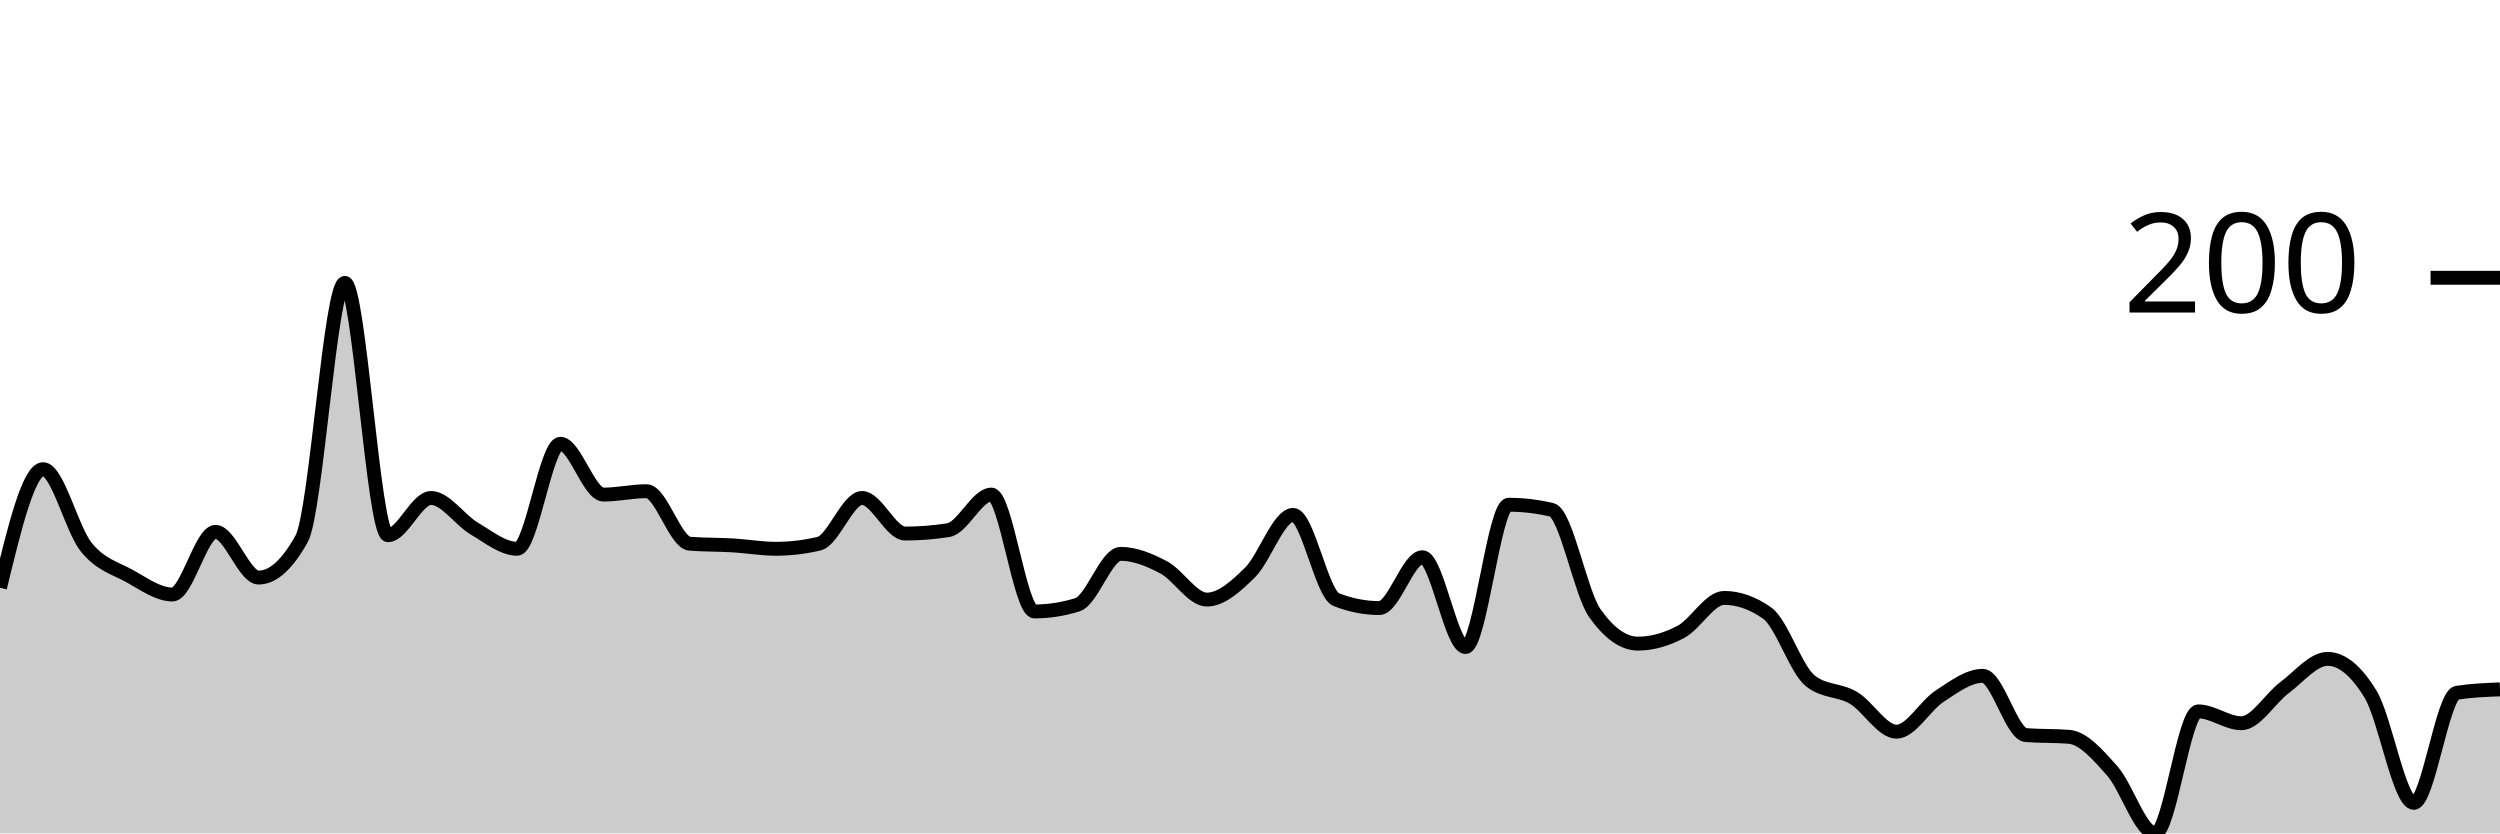
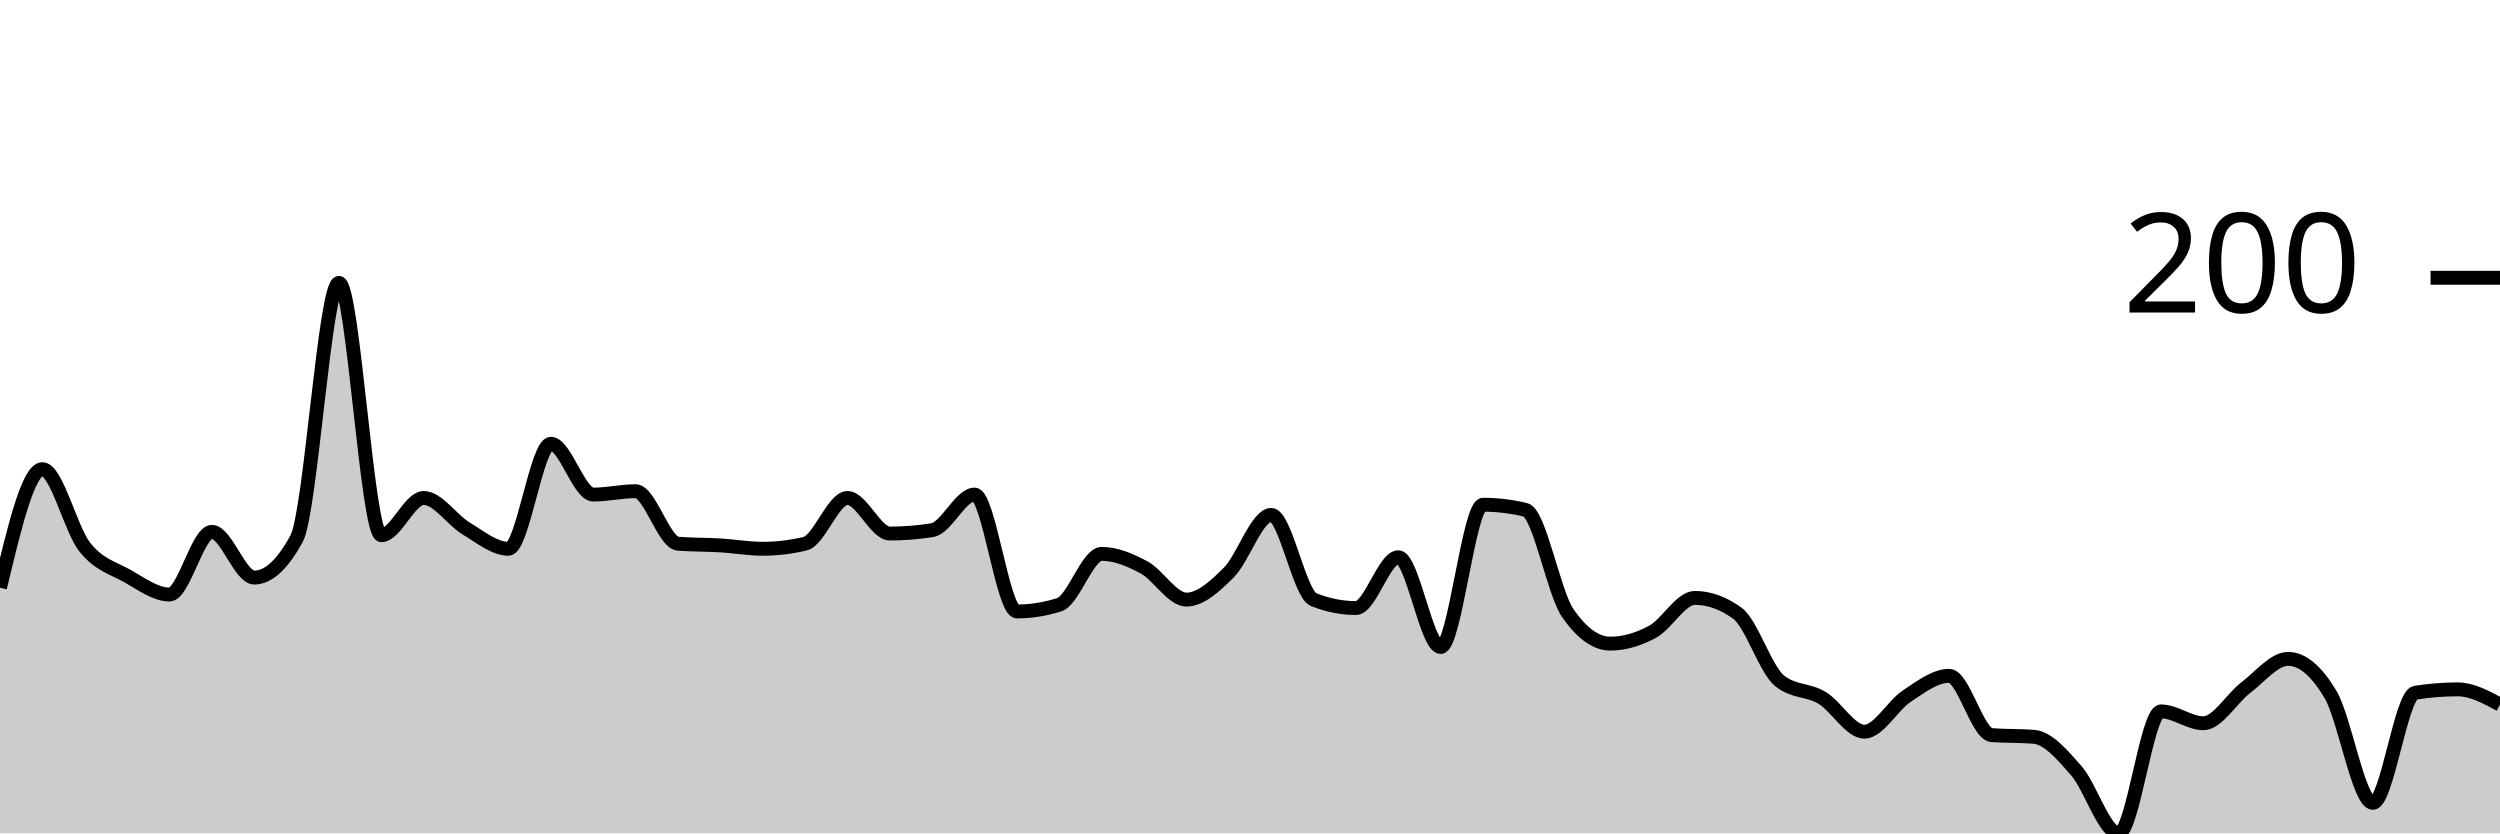
<svg xmlns="http://www.w3.org/2000/svg" viewBox="0 0 180 60">
  <g transform="translate(0,20)">
-     <path class="area" fill="rgba(0, 0, 0, 0.2)" d="M0,22.317C1.034,18.049,2.069,13.78,3.103,13.78C4.138,13.78,5.172,18.11,6.207,19.39C7.241,20.671,8.276,20.894,9.31,21.463C10.345,22.033,11.379,22.805,12.414,22.805C13.448,22.805,14.483,18.293,15.517,18.293C16.552,18.293,17.586,21.585,18.621,21.585C19.655,21.585,20.69,20.65,21.724,18.78C22.759,16.911,23.793,0.366,24.828,0.366C25.862,0.366,26.897,18.537,27.931,18.537C28.966,18.537,30,15.854,31.034,15.854C32.069,15.854,33.103,17.439,34.138,18.049C35.172,18.659,36.207,19.512,37.241,19.512C38.276,19.512,39.31,11.951,40.345,11.951C41.379,11.951,42.414,15.61,43.448,15.61C44.483,15.61,45.517,15.366,46.552,15.366C47.586,15.366,48.621,19.065,49.655,19.146C50.69,19.228,51.724,19.207,52.759,19.268C53.793,19.329,54.828,19.512,55.862,19.512C56.897,19.512,57.931,19.39,58.966,19.146C60,18.902,61.034,15.854,62.069,15.854C63.103,15.854,64.138,18.415,65.172,18.415C66.207,18.415,67.241,18.333,68.276,18.171C69.31,18.008,70.345,15.61,71.379,15.61C72.414,15.61,73.448,24.024,74.483,24.024C75.517,24.024,76.552,23.862,77.586,23.537C78.621,23.211,79.655,19.878,80.69,19.878C81.724,19.878,82.759,20.305,83.793,20.854C84.828,21.402,85.862,23.171,86.897,23.171C87.931,23.171,88.966,22.236,90,21.22C91.034,20.203,92.069,17.073,93.103,17.073C94.138,17.073,95.172,22.764,96.207,23.171C97.241,23.577,98.276,23.78,99.31,23.78C100.345,23.78,101.379,20.122,102.414,20.122C103.448,20.122,104.483,26.585,105.517,26.585C106.552,26.585,107.586,16.341,108.621,16.341C109.655,16.341,110.69,16.463,111.724,16.707C112.759,16.951,113.793,22.683,114.828,24.146C115.862,25.61,116.897,26.341,117.931,26.341C118.966,26.341,120,26.037,121.034,25.488C122.069,24.939,123.103,23.049,124.138,23.049C125.172,23.049,126.207,23.415,127.241,24.146C128.276,24.878,129.31,28.211,130.345,29.024C131.379,29.837,132.414,29.634,133.448,30.244C134.483,30.854,135.517,32.683,136.552,32.683C137.586,32.683,138.621,30.793,139.655,30.122C140.69,29.451,141.724,28.659,142.759,28.659C143.793,28.659,144.828,32.846,145.862,32.927C146.897,33.008,147.931,32.967,148.966,33.049C150,33.13,151.034,34.329,152.069,35.488C153.103,36.646,154.138,40,155.172,40C156.207,40,157.241,31.22,158.276,31.22C159.31,31.22,160.345,32.073,161.379,32.073C162.414,32.073,163.448,30.285,164.483,29.512C165.517,28.74,166.552,27.439,167.586,27.439C168.621,27.439,169.655,28.293,170.69,30C171.724,31.707,172.759,37.805,173.793,37.805C174.828,37.805,175.862,30.041,176.897,29.878C177.931,29.715,178.966,29.675,180,29.634L180,40C178.966,40,177.931,40,176.897,40C175.862,40,174.828,40,173.793,40C172.759,40,171.724,40,170.69,40C169.655,40,168.621,40,167.586,40C166.552,40,165.517,40,164.483,40C163.448,40,162.414,40,161.379,40C160.345,40,159.31,40,158.276,40C157.241,40,156.207,40,155.172,40C154.138,40,153.103,40,152.069,40C151.034,40,150,40,148.966,40C147.931,40,146.897,40,145.862,40C144.828,40,143.793,40,142.759,40C141.724,40,140.69,40,139.655,40C138.621,40,137.586,40,136.552,40C135.517,40,134.483,40,133.448,40C132.414,40,131.379,40,130.345,40C129.31,40,128.276,40,127.241,40C126.207,40,125.172,40,124.138,40C123.103,40,122.069,40,121.034,40C120,40,118.966,40,117.931,40C116.897,40,115.862,40,114.828,40C113.793,40,112.759,40,111.724,40C110.69,40,109.655,40,108.621,40C107.586,40,106.552,40,105.517,40C104.483,40,103.448,40,102.414,40C101.379,40,100.345,40,99.31,40C98.276,40,97.241,40,96.207,40C95.172,40,94.138,40,93.103,40C92.069,40,91.034,40,90,40C88.966,40,87.931,40,86.897,40C85.862,40,84.828,40,83.793,40C82.759,40,81.724,40,80.69,40C79.655,40,78.621,40,77.586,40C76.552,40,75.517,40,74.483,40C73.448,40,72.414,40,71.379,40C70.345,40,69.31,40,68.276,40C67.241,40,66.207,40,65.172,40C64.138,40,63.103,40,62.069,40C61.034,40,60,40,58.966,40C57.931,40,56.897,40,55.862,40C54.828,40,53.793,40,52.759,40C51.724,40,50.69,40,49.655,40C48.621,40,47.586,40,46.552,40C45.517,40,44.483,40,43.448,40C42.414,40,41.379,40,40.345,40C39.31,40,38.276,40,37.241,40C36.207,40,35.172,40,34.138,40C33.103,40,32.069,40,31.034,40C30,40,28.966,40,27.931,40C26.897,40,25.862,40,24.828,40C23.793,40,22.759,40,21.724,40C20.69,40,19.655,40,18.621,40C17.586,40,16.552,40,15.517,40C14.483,40,13.448,40,12.414,40C11.379,40,10.345,40,9.31,40C8.276,40,7.241,40,6.207,40C5.172,40,4.138,40,3.103,40C2.069,40,1.034,40,0,40Z" />
-     <path class="line" stroke="black" fill="none" d="M0,22.317C1.034,18.049,2.069,13.78,3.103,13.78C4.138,13.78,5.172,18.11,6.207,19.39C7.241,20.671,8.276,20.894,9.31,21.463C10.345,22.033,11.379,22.805,12.414,22.805C13.448,22.805,14.483,18.293,15.517,18.293C16.552,18.293,17.586,21.585,18.621,21.585C19.655,21.585,20.69,20.65,21.724,18.78C22.759,16.911,23.793,0.366,24.828,0.366C25.862,0.366,26.897,18.537,27.931,18.537C28.966,18.537,30,15.854,31.034,15.854C32.069,15.854,33.103,17.439,34.138,18.049C35.172,18.659,36.207,19.512,37.241,19.512C38.276,19.512,39.31,11.951,40.345,11.951C41.379,11.951,42.414,15.61,43.448,15.61C44.483,15.61,45.517,15.366,46.552,15.366C47.586,15.366,48.621,19.065,49.655,19.146C50.69,19.228,51.724,19.207,52.759,19.268C53.793,19.329,54.828,19.512,55.862,19.512C56.897,19.512,57.931,19.39,58.966,19.146C60,18.902,61.034,15.854,62.069,15.854C63.103,15.854,64.138,18.415,65.172,18.415C66.207,18.415,67.241,18.333,68.276,18.171C69.31,18.008,70.345,15.61,71.379,15.61C72.414,15.61,73.448,24.024,74.483,24.024C75.517,24.024,76.552,23.862,77.586,23.537C78.621,23.211,79.655,19.878,80.69,19.878C81.724,19.878,82.759,20.305,83.793,20.854C84.828,21.402,85.862,23.171,86.897,23.171C87.931,23.171,88.966,22.236,90,21.22C91.034,20.203,92.069,17.073,93.103,17.073C94.138,17.073,95.172,22.764,96.207,23.171C97.241,23.577,98.276,23.78,99.31,23.78C100.345,23.78,101.379,20.122,102.414,20.122C103.448,20.122,104.483,26.585,105.517,26.585C106.552,26.585,107.586,16.341,108.621,16.341C109.655,16.341,110.69,16.463,111.724,16.707C112.759,16.951,113.793,22.683,114.828,24.146C115.862,25.61,116.897,26.341,117.931,26.341C118.966,26.341,120,26.037,121.034,25.488C122.069,24.939,123.103,23.049,124.138,23.049C125.172,23.049,126.207,23.415,127.241,24.146C128.276,24.878,129.31,28.211,130.345,29.024C131.379,29.837,132.414,29.634,133.448,30.244C134.483,30.854,135.517,32.683,136.552,32.683C137.586,32.683,138.621,30.793,139.655,30.122C140.69,29.451,141.724,28.659,142.759,28.659C143.793,28.659,144.828,32.846,145.862,32.927C146.897,33.008,147.931,32.967,148.966,33.049C150,33.13,151.034,34.329,152.069,35.488C153.103,36.646,154.138,40,155.172,40C156.207,40,157.241,31.22,158.276,31.22C159.31,31.22,160.345,32.073,161.379,32.073C162.414,32.073,163.448,30.285,164.483,29.512C165.517,28.74,166.552,27.439,167.586,27.439C168.621,27.439,169.655,28.293,170.69,30C171.724,31.707,172.759,37.805,173.793,37.805C174.828,37.805,175.862,30.041,176.897,29.878C177.931,29.715,178.966,29.675,180,29.634" />
+     <path class="area" fill="rgba(0, 0, 0, 0.2)" d="M0,22.317C1.017,18.049,2.034,13.78,3.051,13.78C4.068,13.78,5.085,18.11,6.102,19.39C7.119,20.671,8.136,20.894,9.153,21.463C10.169,22.033,11.186,22.805,12.203,22.805C13.22,22.805,14.237,18.293,15.254,18.293C16.271,18.293,17.288,21.585,18.305,21.585C19.322,21.585,20.339,20.65,21.356,18.78C22.373,16.911,23.39,0.366,24.407,0.366C25.424,0.366,26.441,18.537,27.458,18.537C28.475,18.537,29.492,15.854,30.508,15.854C31.525,15.854,32.542,17.439,33.559,18.049C34.576,18.659,35.593,19.512,36.61,19.512C37.627,19.512,38.644,11.951,39.661,11.951C40.678,11.951,41.695,15.61,42.712,15.61C43.729,15.61,44.746,15.366,45.763,15.366C46.78,15.366,47.797,19.065,48.814,19.146C49.831,19.228,50.847,19.207,51.864,19.268C52.881,19.329,53.898,19.512,54.915,19.512C55.932,19.512,56.949,19.39,57.966,19.146C58.983,18.902,60,15.854,61.017,15.854C62.034,15.854,63.051,18.415,64.068,18.415C65.085,18.415,66.102,18.333,67.119,18.171C68.136,18.008,69.153,15.61,70.169,15.61C71.186,15.61,72.203,24.024,73.22,24.024C74.237,24.024,75.254,23.862,76.271,23.537C77.288,23.211,78.305,19.878,79.322,19.878C80.339,19.878,81.356,20.305,82.373,20.854C83.39,21.402,84.407,23.171,85.424,23.171C86.441,23.171,87.458,22.236,88.475,21.22C89.492,20.203,90.508,17.073,91.525,17.073C92.542,17.073,93.559,22.764,94.576,23.171C95.593,23.577,96.61,23.78,97.627,23.78C98.644,23.78,99.661,20.122,100.678,20.122C101.695,20.122,102.712,26.585,103.729,26.585C104.746,26.585,105.763,16.341,106.78,16.341C107.797,16.341,108.814,16.463,109.831,16.707C110.847,16.951,111.864,22.683,112.881,24.146C113.898,25.61,114.915,26.341,115.932,26.341C116.949,26.341,117.966,26.037,118.983,25.488C120,24.939,121.017,23.049,122.034,23.049C123.051,23.049,124.068,23.415,125.085,24.146C126.102,24.878,127.119,28.211,128.136,29.024C129.153,29.837,130.169,29.634,131.186,30.244C132.203,30.854,133.22,32.683,134.237,32.683C135.254,32.683,136.271,30.793,137.288,30.122C138.305,29.451,139.322,28.659,140.339,28.659C141.356,28.659,142.373,32.846,143.39,32.927C144.407,33.008,145.424,32.967,146.441,33.049C147.458,33.13,148.475,34.329,149.492,35.488C150.508,36.646,151.525,40,152.542,40C153.559,40,154.576,31.22,155.593,31.22C156.61,31.22,157.627,32.073,158.644,32.073C159.661,32.073,160.678,30.285,161.695,29.512C162.712,28.74,163.729,27.439,164.746,27.439C165.763,27.439,166.78,28.293,167.797,30C168.814,31.707,169.831,37.805,170.847,37.805C171.864,37.805,172.881,30.041,173.898,29.878C174.915,29.715,175.932,29.634,176.949,29.634C177.966,29.634,178.983,30.183,180,30.732L180,40C178.983,40,177.966,40,176.949,40C175.932,40,174.915,40,173.898,40C172.881,40,171.864,40,170.847,40C169.831,40,168.814,40,167.797,40C166.78,40,165.763,40,164.746,40C163.729,40,162.712,40,161.695,40C160.678,40,159.661,40,158.644,40C157.627,40,156.61,40,155.593,40C154.576,40,153.559,40,152.542,40C151.525,40,150.508,40,149.492,40C148.475,40,147.458,40,146.441,40C145.424,40,144.407,40,143.39,40C142.373,40,141.356,40,140.339,40C139.322,40,138.305,40,137.288,40C136.271,40,135.254,40,134.237,40C133.22,40,132.203,40,131.186,40C130.169,40,129.153,40,128.136,40C127.119,40,126.102,40,125.085,40C124.068,40,123.051,40,122.034,40C121.017,40,120,40,118.983,40C117.966,40,116.949,40,115.932,40C114.915,40,113.898,40,112.881,40C111.864,40,110.847,40,109.831,40C108.814,40,107.797,40,106.78,40C105.763,40,104.746,40,103.729,40C102.712,40,101.695,40,100.678,40C99.661,40,98.644,40,97.627,40C96.61,40,95.593,40,94.576,40C93.559,40,92.542,40,91.525,40C90.508,40,89.492,40,88.475,40C87.458,40,86.441,40,85.424,40C84.407,40,83.39,40,82.373,40C81.356,40,80.339,40,79.322,40C78.305,40,77.288,40,76.271,40C75.254,40,74.237,40,73.22,40C72.203,40,71.186,40,70.169,40C69.153,40,68.136,40,67.119,40C66.102,40,65.085,40,64.068,40C63.051,40,62.034,40,61.017,40C60,40,58.983,40,57.966,40C56.949,40,55.932,40,54.915,40C53.898,40,52.881,40,51.864,40C50.847,40,49.831,40,48.814,40C47.797,40,46.78,40,45.763,40C44.746,40,43.729,40,42.712,40C41.695,40,40.678,40,39.661,40C38.644,40,37.627,40,36.61,40C35.593,40,34.576,40,33.559,40C32.542,40,31.525,40,30.508,40C29.492,40,28.475,40,27.458,40C26.441,40,25.424,40,24.407,40C23.39,40,22.373,40,21.356,40C20.339,40,19.322,40,18.305,40C17.288,40,16.271,40,15.254,40C14.237,40,13.22,40,12.203,40C11.186,40,10.169,40,9.153,40C8.136,40,7.119,40,6.102,40C5.085,40,4.068,40,3.051,40C2.034,40,1.017,40,0,40Z" />
+     <path class="line" stroke="black" fill="none" d="M0,22.317C1.017,18.049,2.034,13.78,3.051,13.78C4.068,13.78,5.085,18.11,6.102,19.39C7.119,20.671,8.136,20.894,9.153,21.463C10.169,22.033,11.186,22.805,12.203,22.805C13.22,22.805,14.237,18.293,15.254,18.293C16.271,18.293,17.288,21.585,18.305,21.585C19.322,21.585,20.339,20.65,21.356,18.78C22.373,16.911,23.39,0.366,24.407,0.366C25.424,0.366,26.441,18.537,27.458,18.537C28.475,18.537,29.492,15.854,30.508,15.854C31.525,15.854,32.542,17.439,33.559,18.049C34.576,18.659,35.593,19.512,36.61,19.512C37.627,19.512,38.644,11.951,39.661,11.951C40.678,11.951,41.695,15.61,42.712,15.61C43.729,15.61,44.746,15.366,45.763,15.366C46.78,15.366,47.797,19.065,48.814,19.146C49.831,19.228,50.847,19.207,51.864,19.268C52.881,19.329,53.898,19.512,54.915,19.512C55.932,19.512,56.949,19.39,57.966,19.146C58.983,18.902,60,15.854,61.017,15.854C62.034,15.854,63.051,18.415,64.068,18.415C65.085,18.415,66.102,18.333,67.119,18.171C68.136,18.008,69.153,15.61,70.169,15.61C71.186,15.61,72.203,24.024,73.22,24.024C74.237,24.024,75.254,23.862,76.271,23.537C77.288,23.211,78.305,19.878,79.322,19.878C80.339,19.878,81.356,20.305,82.373,20.854C83.39,21.402,84.407,23.171,85.424,23.171C86.441,23.171,87.458,22.236,88.475,21.22C89.492,20.203,90.508,17.073,91.525,17.073C92.542,17.073,93.559,22.764,94.576,23.171C95.593,23.577,96.61,23.78,97.627,23.78C98.644,23.78,99.661,20.122,100.678,20.122C101.695,20.122,102.712,26.585,103.729,26.585C104.746,26.585,105.763,16.341,106.78,16.341C107.797,16.341,108.814,16.463,109.831,16.707C110.847,16.951,111.864,22.683,112.881,24.146C113.898,25.61,114.915,26.341,115.932,26.341C116.949,26.341,117.966,26.037,118.983,25.488C120,24.939,121.017,23.049,122.034,23.049C123.051,23.049,124.068,23.415,125.085,24.146C126.102,24.878,127.119,28.211,128.136,29.024C129.153,29.837,130.169,29.634,131.186,30.244C132.203,30.854,133.22,32.683,134.237,32.683C135.254,32.683,136.271,30.793,137.288,30.122C138.305,29.451,139.322,28.659,140.339,28.659C141.356,28.659,142.373,32.846,143.39,32.927C144.407,33.008,145.424,32.967,146.441,33.049C147.458,33.13,148.475,34.329,149.492,35.488C150.508,36.646,151.525,40,152.542,40C153.559,40,154.576,31.22,155.593,31.22C156.61,31.22,157.627,32.073,158.644,32.073C159.661,32.073,160.678,30.285,161.695,29.512C162.712,28.74,163.729,27.439,164.746,27.439C165.763,27.439,166.78,28.293,167.797,30C168.814,31.707,169.831,37.805,170.847,37.805C171.864,37.805,172.881,30.041,173.898,29.878C174.915,29.715,175.932,29.634,176.949,29.634C177.966,29.634,178.983,30.183,180,30.732" />
    <path class="axis-ceiling" stroke-width="1" stroke="black" fill="none" d="M175,0L180,0" />
    <text class="axis-ceiling-label" font-family="sans-serif" text-anchor="end" font-size="10px" x="170" y="2.5">200</text>
  </g>
</svg>
